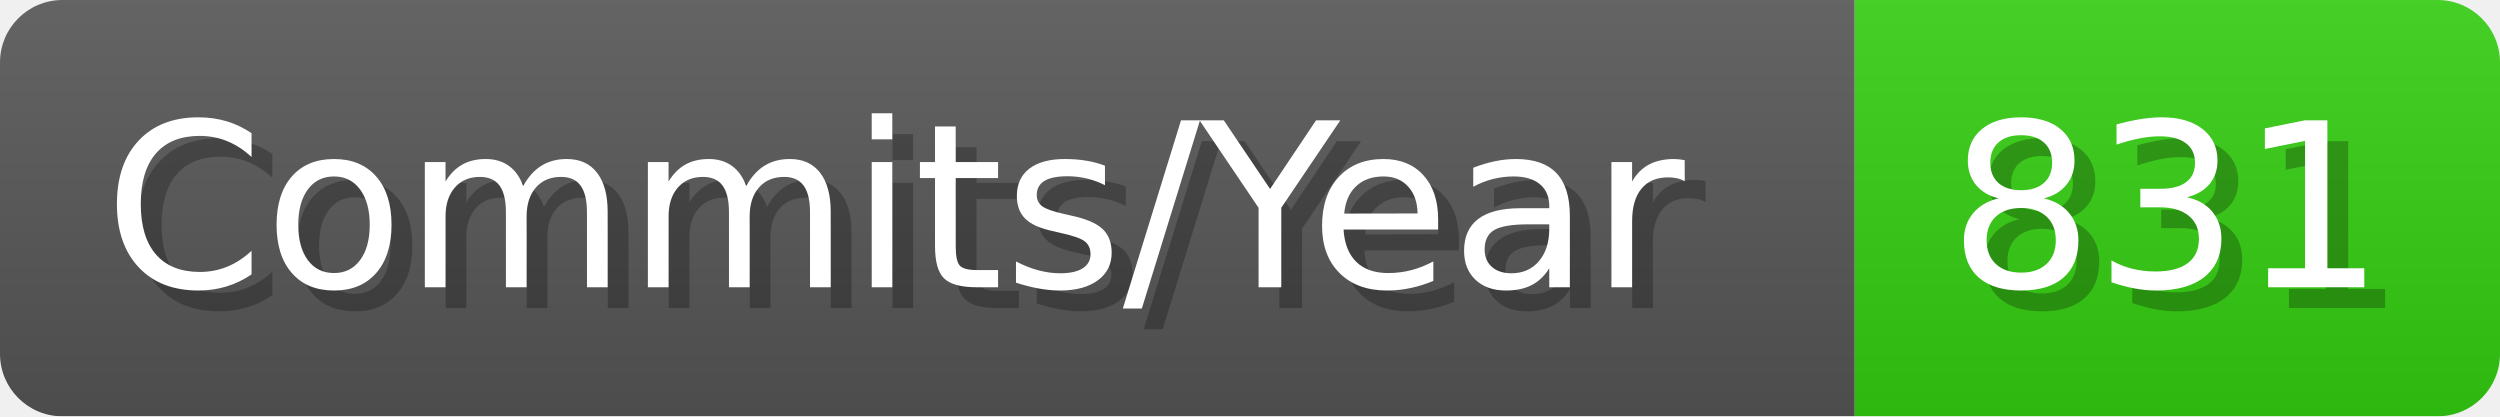
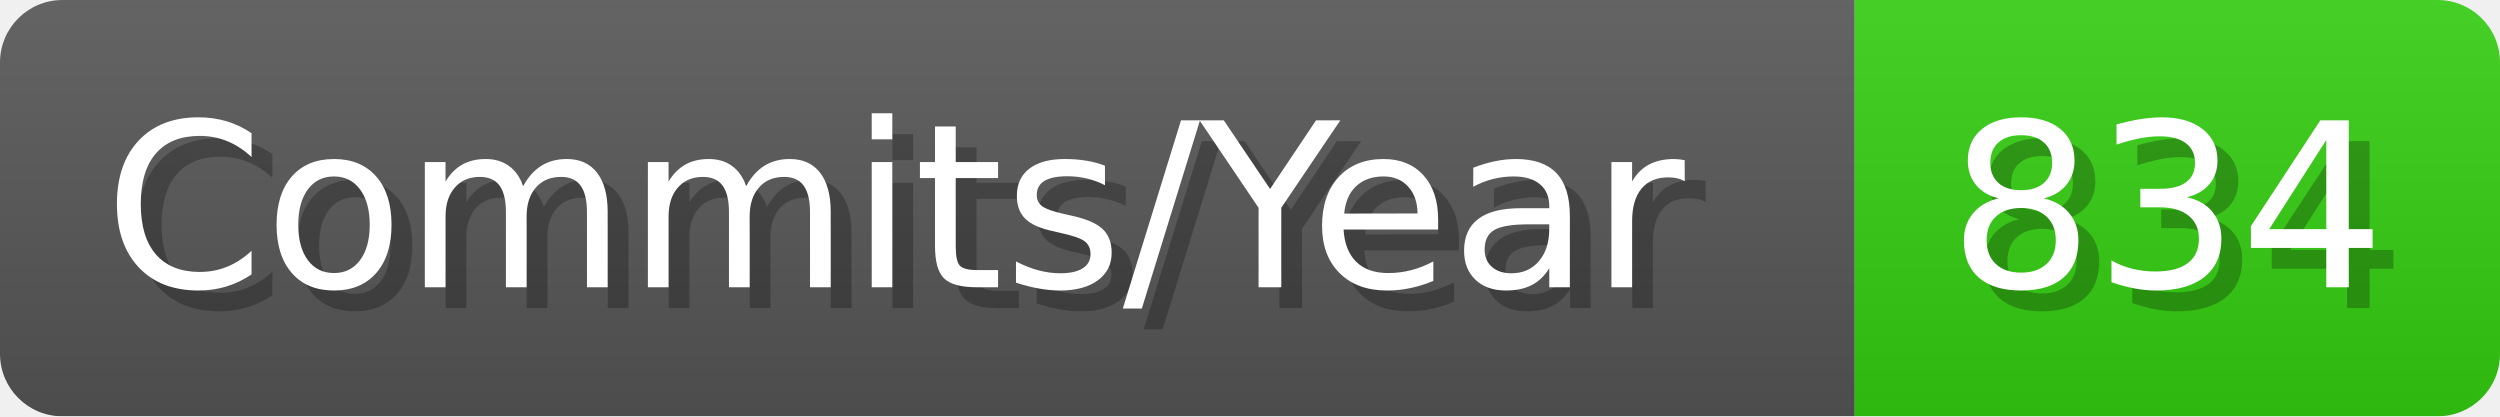
- <svg xmlns="http://www.w3.org/2000/svg" width="120.1" height="20" viewBox="0 0 1201 200" role="img" aria-label="Commits/Year: 831">
+ <svg xmlns="http://www.w3.org/2000/svg" width="120.1" height="20" viewBox="0 0 1201 200" role="img" aria-label="Commits/Year: 834">
  <linearGradient id="aUPdi" x2="0" y2="100%">
    <stop offset="0" stop-opacity=".1" stop-color="#EEE" />
    <stop offset="1" stop-opacity=".1" />
  </linearGradient>
  <mask id="WfAiQ">
    <rect width="1201" height="200" rx="30" fill="#FFF" />
  </mask>
  <g mask="url(#WfAiQ)">
    <rect width="891" height="200" fill="#555" />
    <rect width="310" height="200" fill="#3C1" x="891" />
    <rect width="1201" height="200" fill="url(#aUPdi)" />
  </g>
  <g aria-hidden="true" fill="#fff" text-anchor="start" font-family="Verdana,DejaVu Sans,sans-serif" font-size="110">
    <text x="60" y="148" textLength="791" fill="#000" opacity="0.25">Commits/Year</text>
    <text x="50" y="138" textLength="791">Commits/Year</text>
-     <text x="946" y="148" textLength="210" fill="#000" opacity="0.25">831</text>
-     <text x="936" y="138" textLength="210">831</text>
+     <text x="946" y="148" textLength="210" fill="#000" opacity="0.25">834</text>
+     <text x="936" y="138" textLength="210">834</text>
  </g>
</svg>
